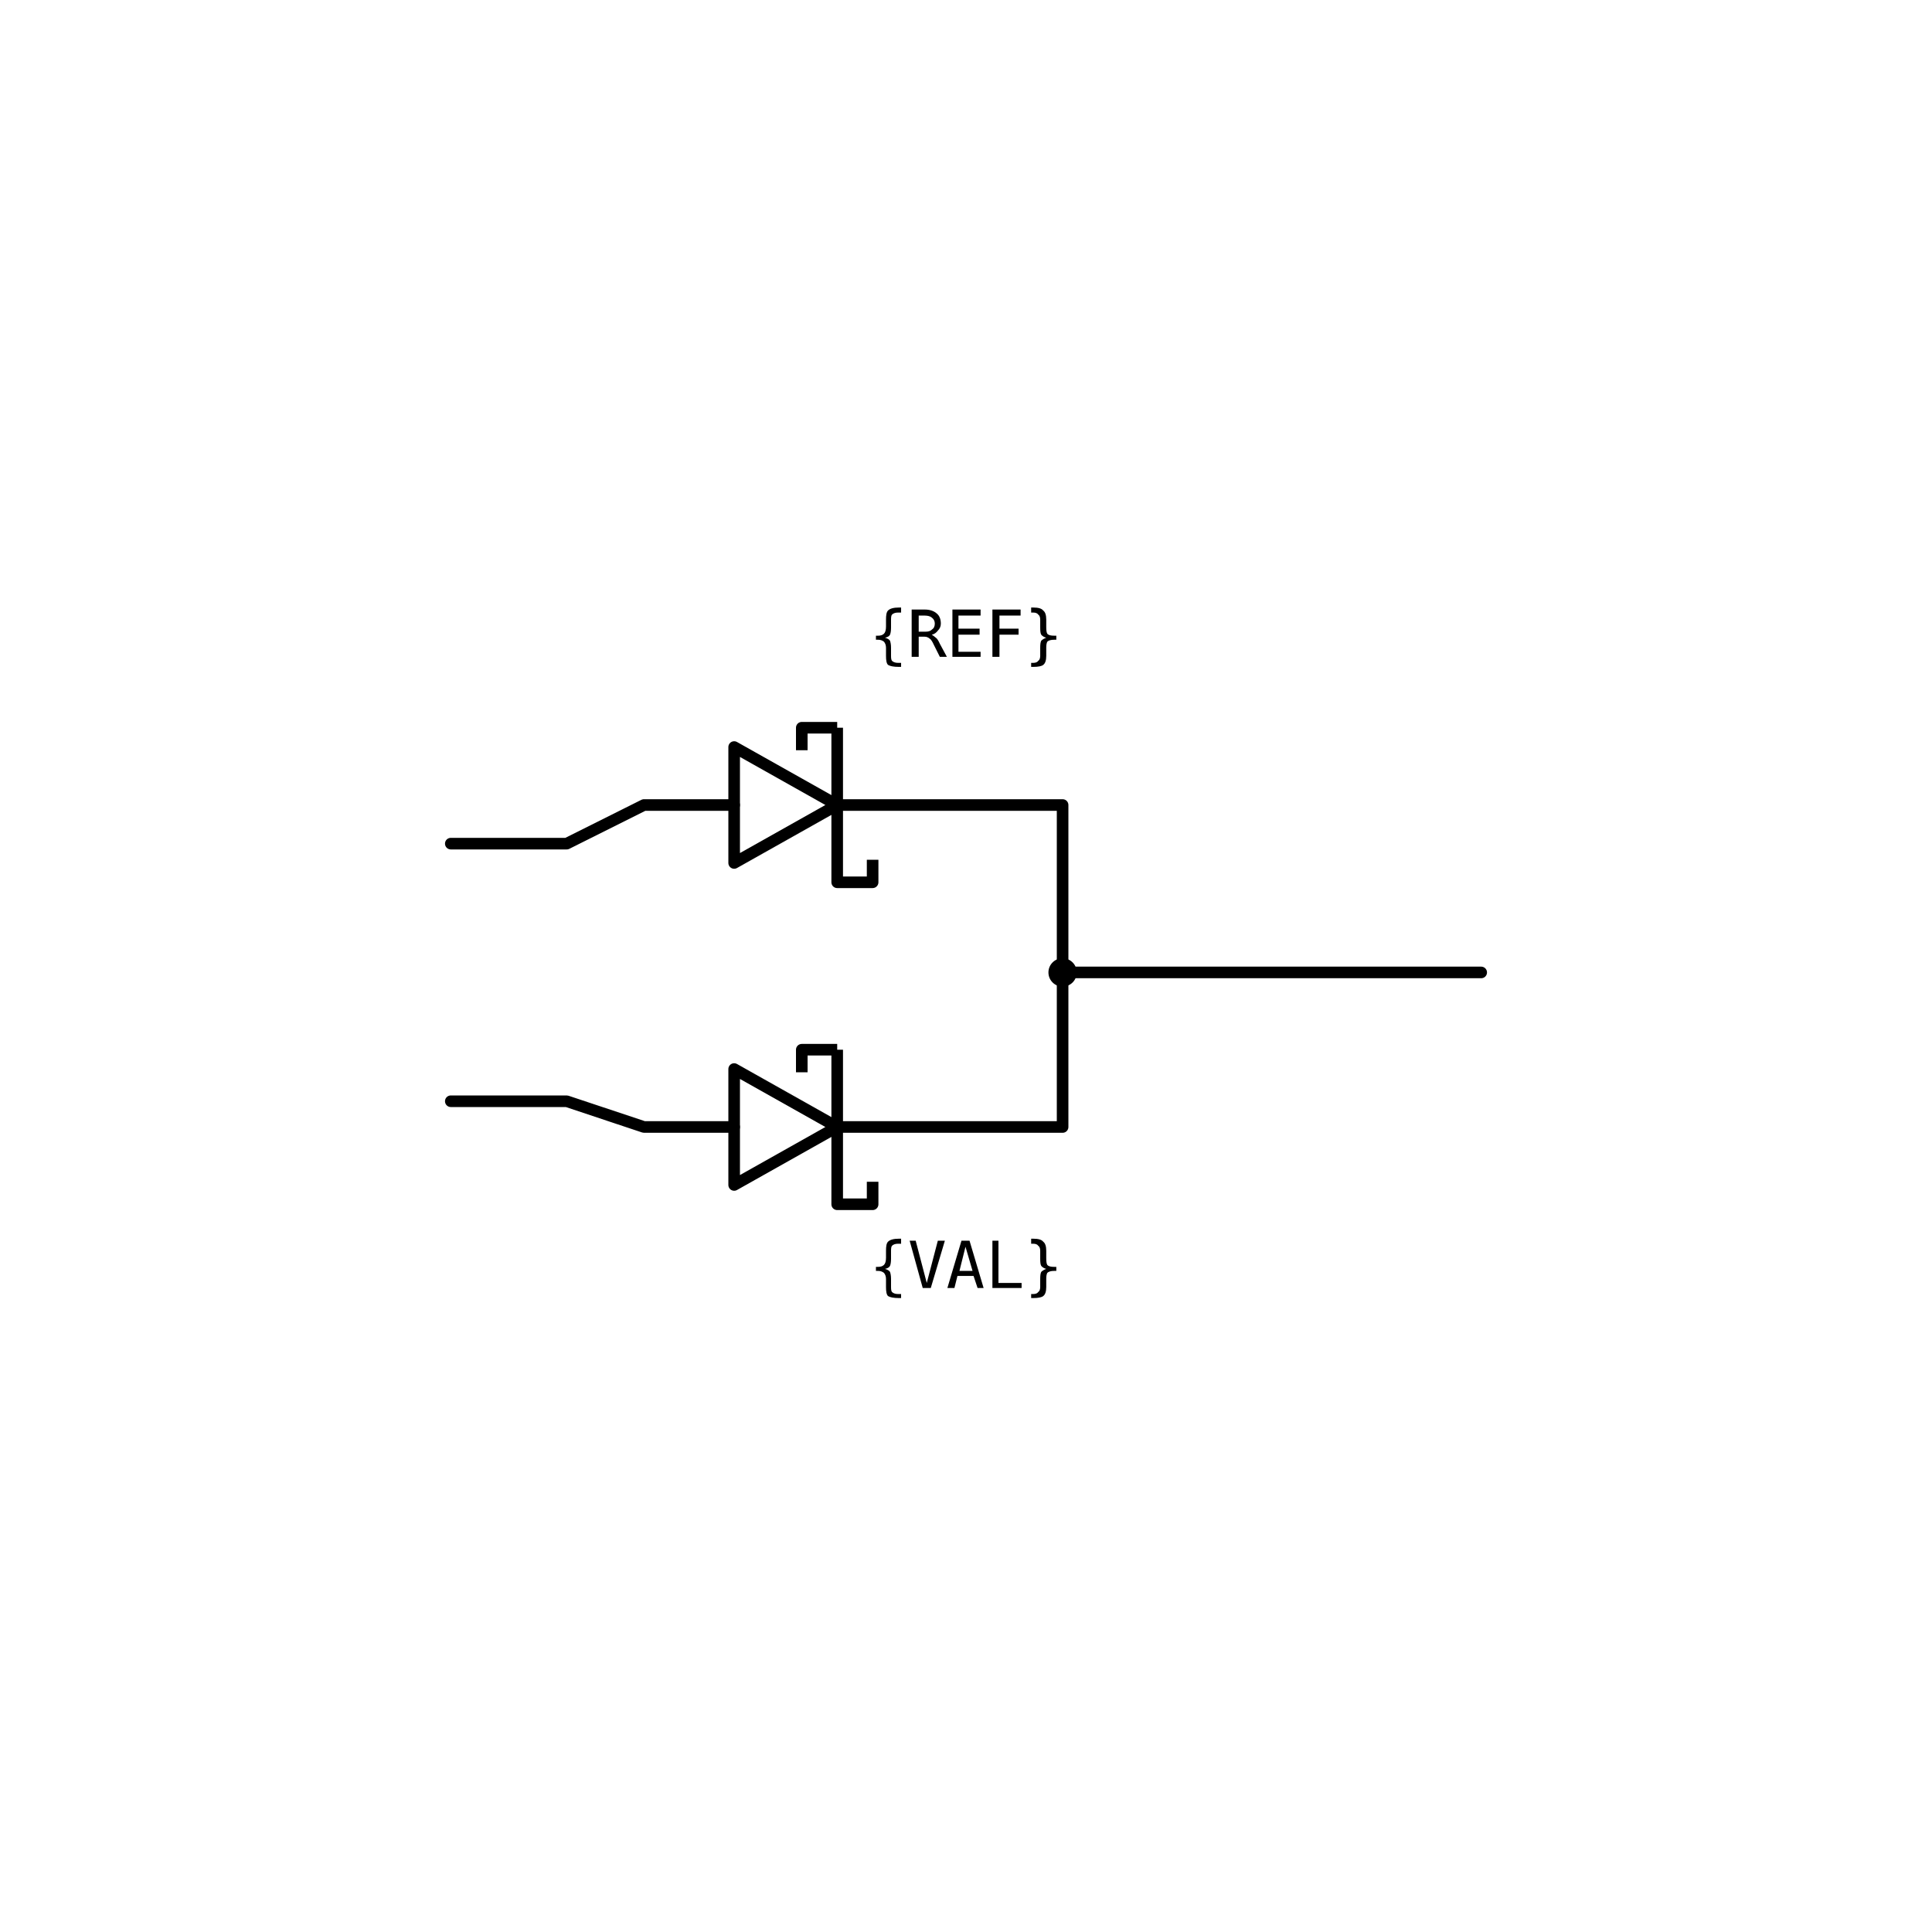
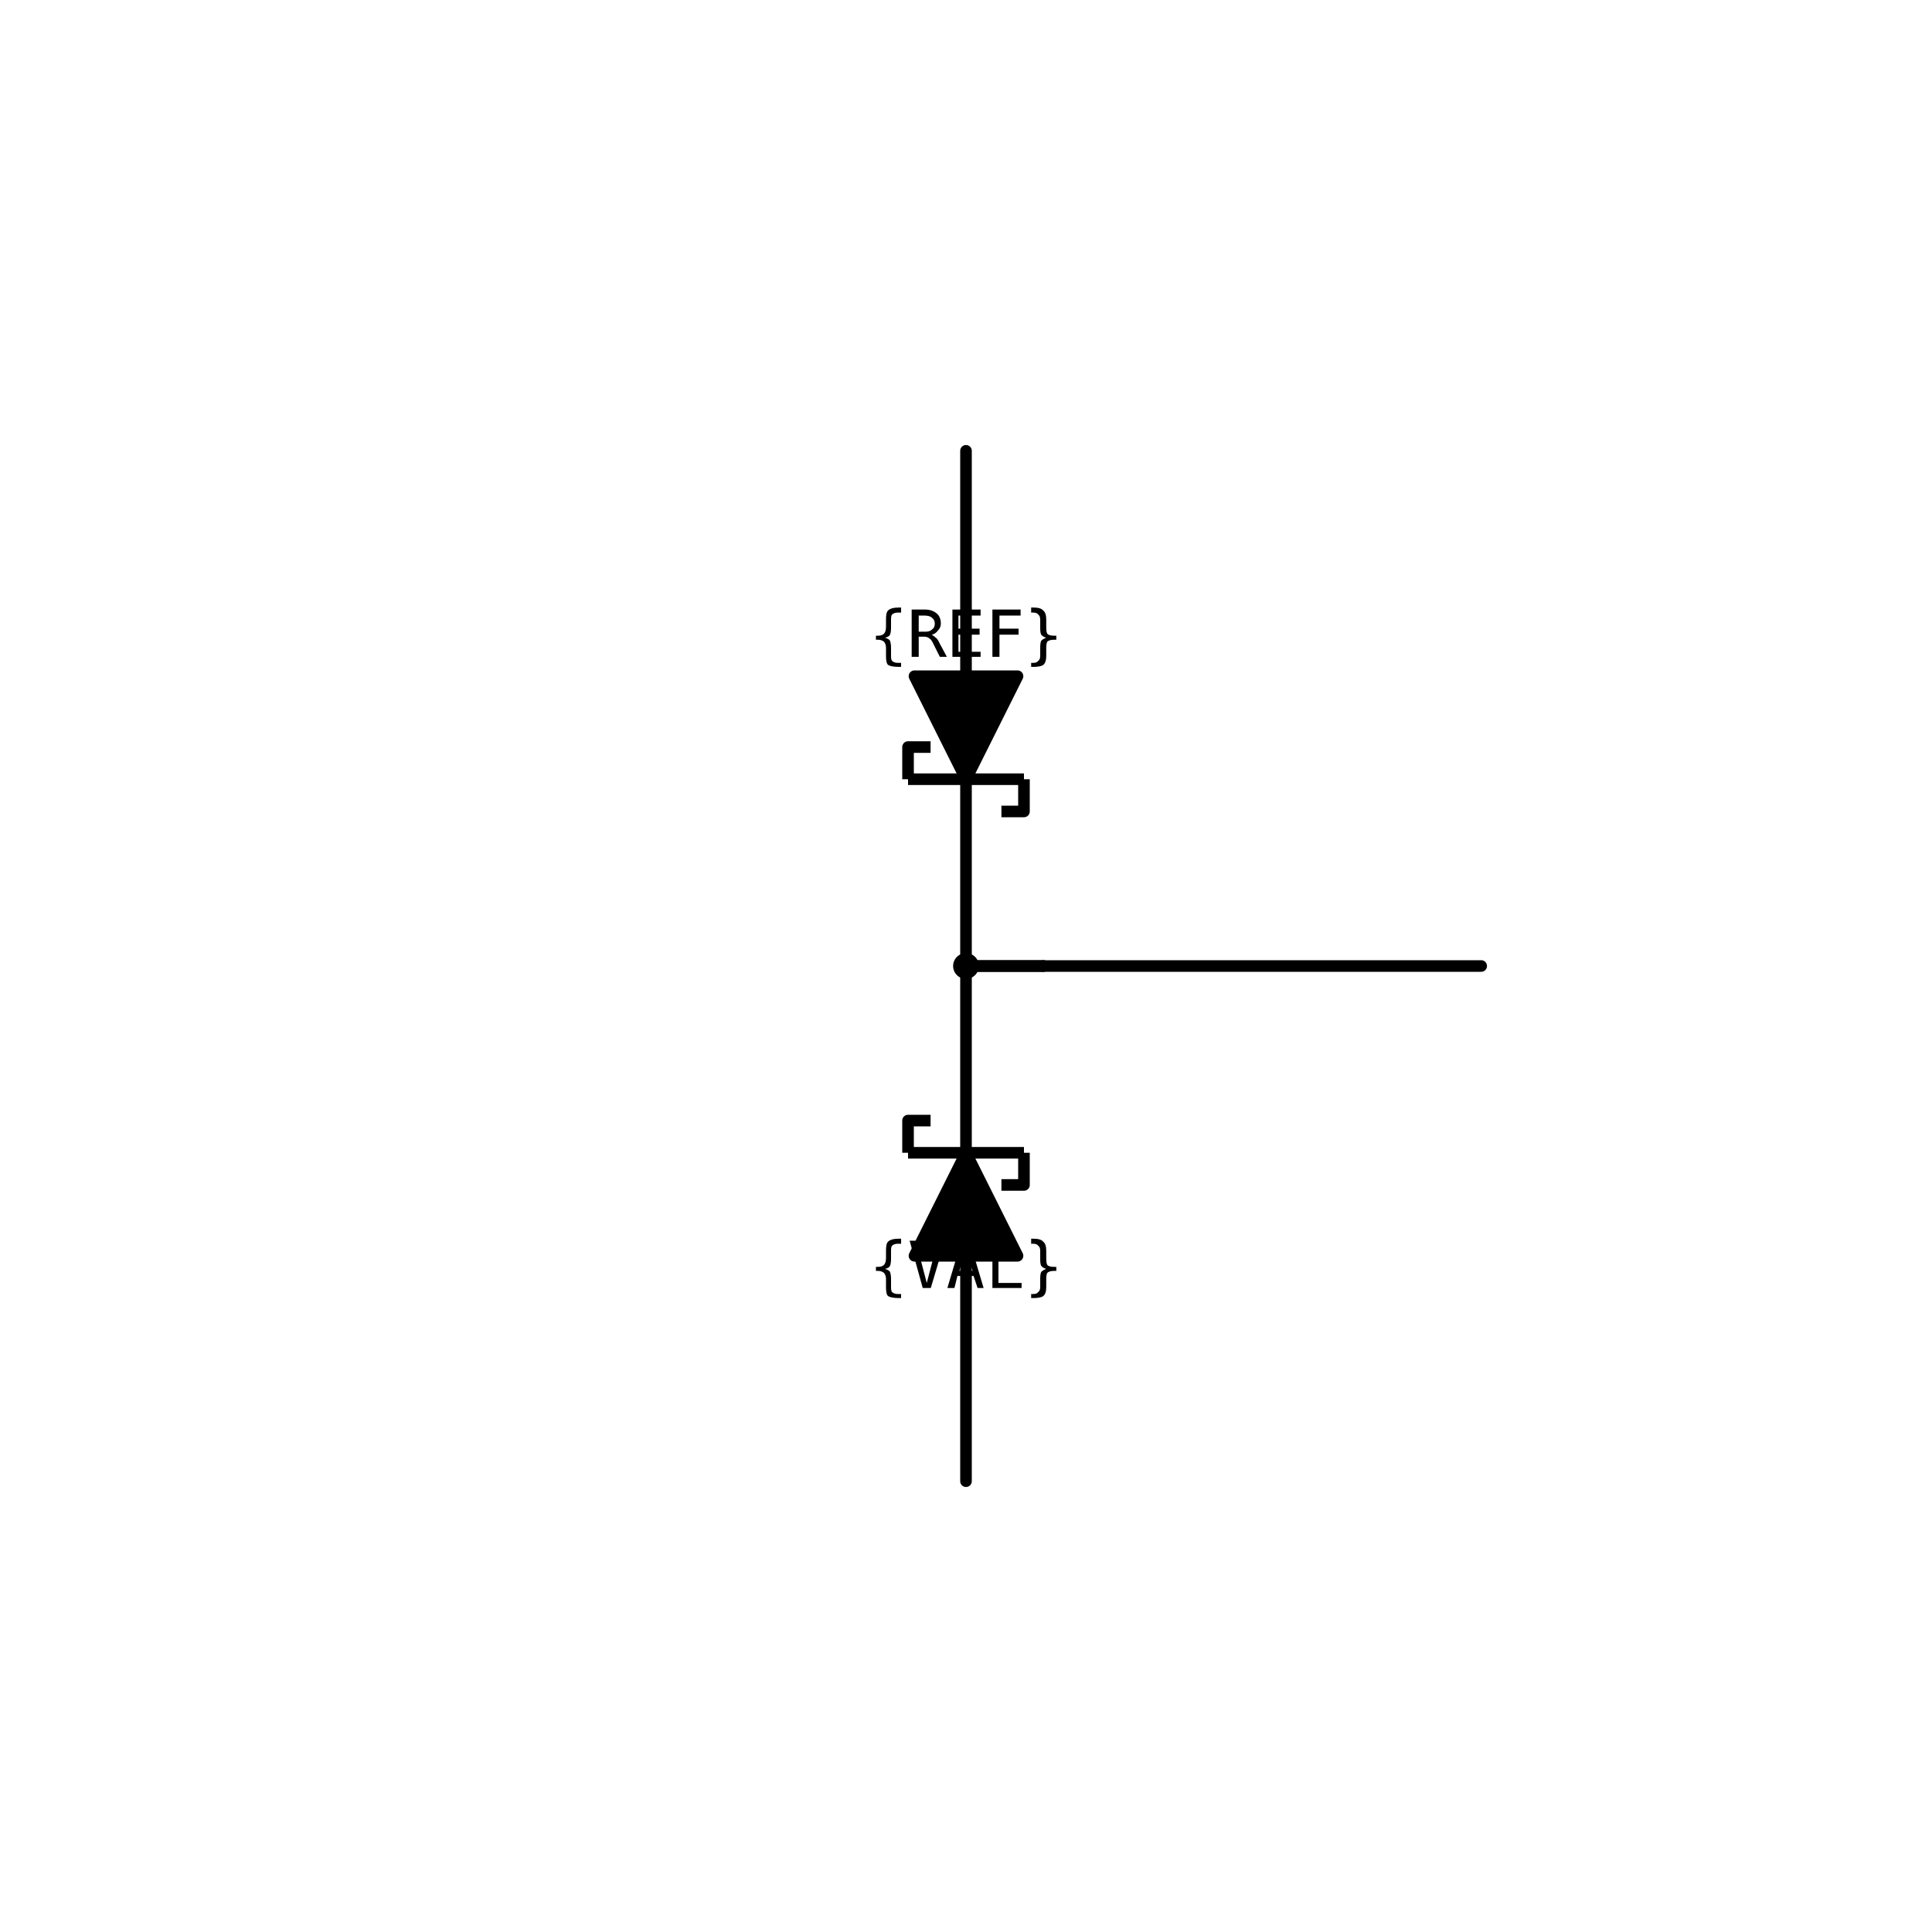
<svg xmlns="http://www.w3.org/2000/svg" width="30mm" height="30mm" viewBox="0 0 30 30" version="1.1">
  <g id="root">
    <g id="dual_common_cathode_schottky_diode">
-       <path id="upper-anode-lead" d="M 7 13.1 H 8.8 L 10 12.5 H 11.4" style="fill:none;stroke:#000000;stroke-width:0.18;stroke-linecap:round;stroke-linejoin:round" />
-       <path id="lower-anode-lead" d="M 7 17.1 H 8.8 L 10 17.5 H 11.4" style="fill:none;stroke:#000000;stroke-width:0.18;stroke-linecap:round;stroke-linejoin:round" />
-       <path id="upper-diode-body" d="M 11.4 11.6 L 13 12.5 L 11.4 13.4 Z" style="fill:none;stroke:#000000;stroke-width:0.18;stroke-linejoin:round" />
-       <path id="lower-diode-body" d="M 11.4 16.6 L 13 17.5 L 11.4 18.4 Z" style="fill:none;stroke:#000000;stroke-width:0.18;stroke-linejoin:round" />
-       <path id="upper-schottky-bar" d="M 13 11.3 V 13.7 H 13.55 V 13.35 M 12.45 11.65 V 11.3 H 13" style="fill:none;stroke:#000000;stroke-width:0.18;stroke-linejoin:round" />
-       <path id="lower-schottky-bar" d="M 13 16.3 V 18.7 H 13.55 V 18.35 M 12.45 16.65 V 16.3 H 13" style="fill:none;stroke:#000000;stroke-width:0.18;stroke-linejoin:round" />
-       <path id="upper-cathode-branch" d="M 13 12.5 H 16.5 V 15.1" style="fill:none;stroke:#000000;stroke-width:0.18;stroke-linecap:round;stroke-linejoin:round" />
-       <path id="lower-cathode-branch" d="M 13 17.5 H 16.5 V 15.1" style="fill:none;stroke:#000000;stroke-width:0.18;stroke-linecap:round;stroke-linejoin:round" />
-       <path id="common-cathode-lead" d="M 16.5 15.1 H 23" style="fill:none;stroke:#000000;stroke-width:0.18;stroke-linecap:round" />
-       <circle id="common-cathode-dot" cx="16.5" cy="15.1" r="0.22" style="fill:#000000;stroke:none" />
-       <circle id="refblock-left-upper" cx="7" cy="13.1" r="0" fill="#ff0000" />
-       <circle id="refblock-left-lower" cx="7" cy="17.1" r="0" fill="#ff0000" />
-       <circle id="refblock-right" cx="23" cy="15.1" r="0" fill="#ff0000" />
+       <path id="upper-anode-lead" d="M 15 7 V 10.5" style="fill:none;stroke:#000000;stroke-width:0.18;stroke-linecap:round" />
+       <path id="lower-anode-lead" d="M 15 23 V 19.5" style="fill:none;stroke:#000000;stroke-width:0.18;stroke-linecap:round" />
+       <path id="upper-diode-body" d="M 14.2 10.5 L 15 12.1 L 15.8 10.5 Z" style="fill:#000000;stroke:#000000;stroke-width:0.18;stroke-linejoin:round" />
+       <path id="lower-diode-body" d="M 14.2 19.5 L 15 17.9 L 15.8 19.5 Z" style="fill:#000000;stroke:#000000;stroke-width:0.18;stroke-linejoin:round" />
+       <path id="upper-schottky-bar" d="M 14.1 12.1 H 15.9 M 14.1 12.1 V 11.6 H 14.45 M 15.9 12.1 V 12.6 H 15.55" style="fill:none;stroke:#000000;stroke-width:0.18;stroke-linejoin:round" />
+       <path id="lower-schottky-bar" d="M 14.1 17.9 H 15.9 M 14.1 17.9 V 17.4 H 14.45 M 15.9 17.9 V 18.4 H 15.55" style="fill:none;stroke:#000000;stroke-width:0.18;stroke-linejoin:round" />
+       <path id="upper-cathode-branch" d="M 15 12.1 V 15 H 16.2" style="fill:none;stroke:#000000;stroke-width:0.18;stroke-linecap:round;stroke-linejoin:round" />
+       <path id="lower-cathode-branch" d="M 15 17.9 V 15 H 16.2" style="fill:none;stroke:#000000;stroke-width:0.18;stroke-linecap:round;stroke-linejoin:round" />
+       <path id="common-cathode-lead" d="M 16.2 15 H 23" style="fill:none;stroke:#000000;stroke-width:0.18;stroke-linecap:round" />
+       <circle id="common-cathode-dot" cx="15" cy="15" r="0.2" style="fill:#000000;stroke:none" />
+       <circle id="refblock-top" cx="15" cy="7" r="0" fill="#ff0000" />
+       <circle id="refblock-bottom" cx="15" cy="23" r="0" fill="#ff0000" />
+       <circle id="refblock-right" cx="23" cy="15" r="0" fill="#ff0000" />
      <text x="15" y="10.2" text-anchor="middle" font-family="monospace" font-size="1">{REF}</text>
      <text x="15" y="20" text-anchor="middle" font-family="monospace" font-size="1">{VAL}</text>
    </g>
  </g>
</svg>
